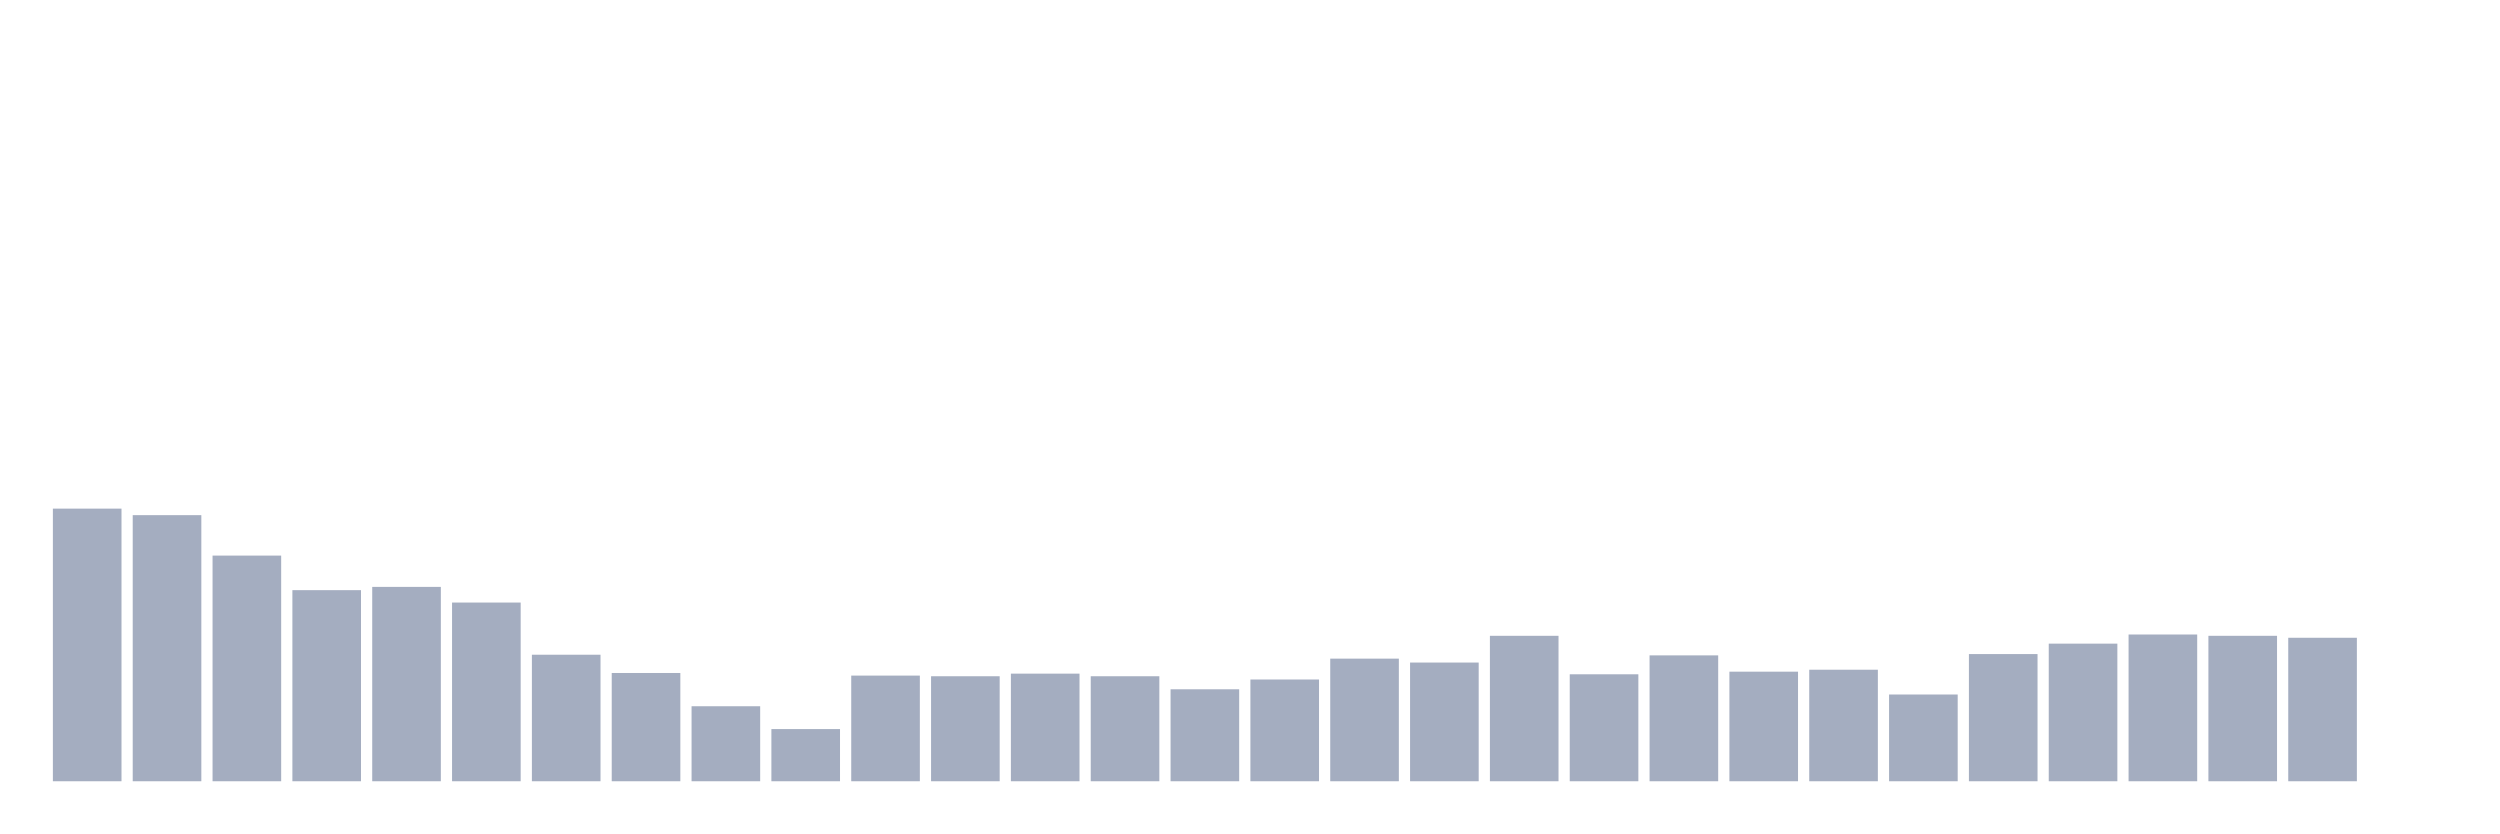
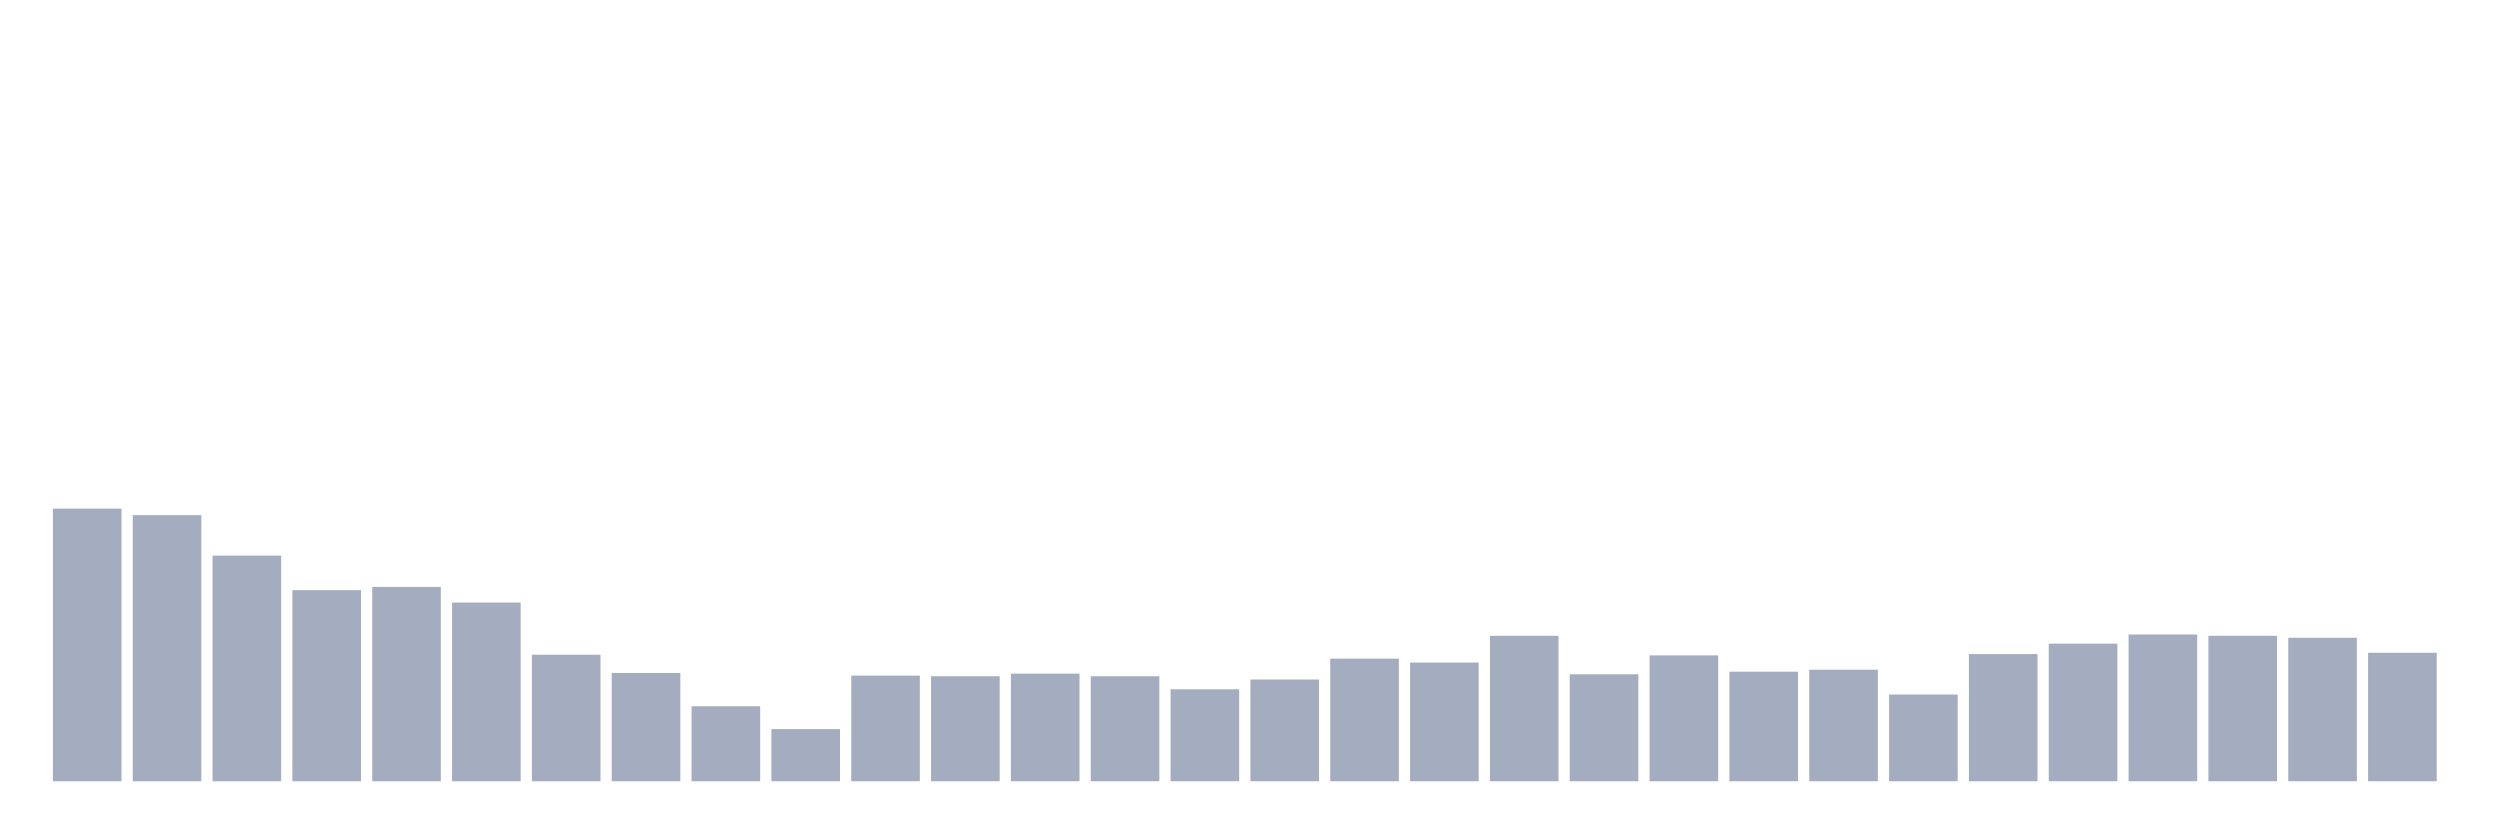
<svg xmlns="http://www.w3.org/2000/svg" viewBox="0 0 480 160">
  <g transform="translate(10,10)">
    <rect class="bar" x="0.153" width="13.175" y="87.657" height="52.343" fill="rgb(164,173,192)" />
    <rect class="bar" x="15.482" width="13.175" y="88.909" height="51.091" fill="rgb(164,173,192)" />
    <rect class="bar" x="30.81" width="13.175" y="96.673" height="43.327" fill="rgb(164,173,192)" />
    <rect class="bar" x="46.138" width="13.175" y="103.309" height="36.691" fill="rgb(164,173,192)" />
    <rect class="bar" x="61.466" width="13.175" y="102.683" height="37.317" fill="rgb(164,173,192)" />
    <rect class="bar" x="76.794" width="13.175" y="105.689" height="34.311" fill="rgb(164,173,192)" />
    <rect class="bar" x="92.123" width="13.175" y="115.707" height="24.293" fill="rgb(164,173,192)" />
    <rect class="bar" x="107.451" width="13.175" y="119.213" height="20.787" fill="rgb(164,173,192)" />
    <rect class="bar" x="122.779" width="13.175" y="125.599" height="14.401" fill="rgb(164,173,192)" />
    <rect class="bar" x="138.107" width="13.175" y="129.982" height="10.018" fill="rgb(164,173,192)" />
    <rect class="bar" x="153.436" width="13.175" y="119.714" height="20.286" fill="rgb(164,173,192)" />
    <rect class="bar" x="168.764" width="13.175" y="119.839" height="20.161" fill="rgb(164,173,192)" />
    <rect class="bar" x="184.092" width="13.175" y="119.338" height="20.662" fill="rgb(164,173,192)" />
    <rect class="bar" x="199.42" width="13.175" y="119.839" height="20.161" fill="rgb(164,173,192)" />
    <rect class="bar" x="214.748" width="13.175" y="122.343" height="17.657" fill="rgb(164,173,192)" />
    <rect class="bar" x="230.077" width="13.175" y="120.465" height="19.535" fill="rgb(164,173,192)" />
    <rect class="bar" x="245.405" width="13.175" y="116.458" height="23.542" fill="rgb(164,173,192)" />
    <rect class="bar" x="260.733" width="13.175" y="117.209" height="22.791" fill="rgb(164,173,192)" />
    <rect class="bar" x="276.061" width="13.175" y="112.075" height="27.925" fill="rgb(164,173,192)" />
    <rect class="bar" x="291.39" width="13.175" y="119.463" height="20.537" fill="rgb(164,173,192)" />
    <rect class="bar" x="306.718" width="13.175" y="115.832" height="24.168" fill="rgb(164,173,192)" />
    <rect class="bar" x="322.046" width="13.175" y="118.962" height="21.038" fill="rgb(164,173,192)" />
    <rect class="bar" x="337.374" width="13.175" y="118.587" height="21.413" fill="rgb(164,173,192)" />
    <rect class="bar" x="352.702" width="13.175" y="123.345" height="16.655" fill="rgb(164,173,192)" />
    <rect class="bar" x="368.031" width="13.175" y="115.581" height="24.419" fill="rgb(164,173,192)" />
    <rect class="bar" x="383.359" width="13.175" y="113.578" height="26.422" fill="rgb(164,173,192)" />
    <rect class="bar" x="398.687" width="13.175" y="111.825" height="28.175" fill="rgb(164,173,192)" />
    <rect class="bar" x="414.015" width="13.175" y="112.075" height="27.925" fill="rgb(164,173,192)" />
    <rect class="bar" x="429.344" width="13.175" y="112.451" height="27.549" fill="rgb(164,173,192)" />
-     <rect class="bar" x="444.672" width="13.175" y="140" height="0" fill="rgb(164,173,192)" />
+     <rect class="bar" x="444.672" width="13.175" y="115.331" height="24.669" fill="rgb(164,173,192)" />
  </g>
</svg>
